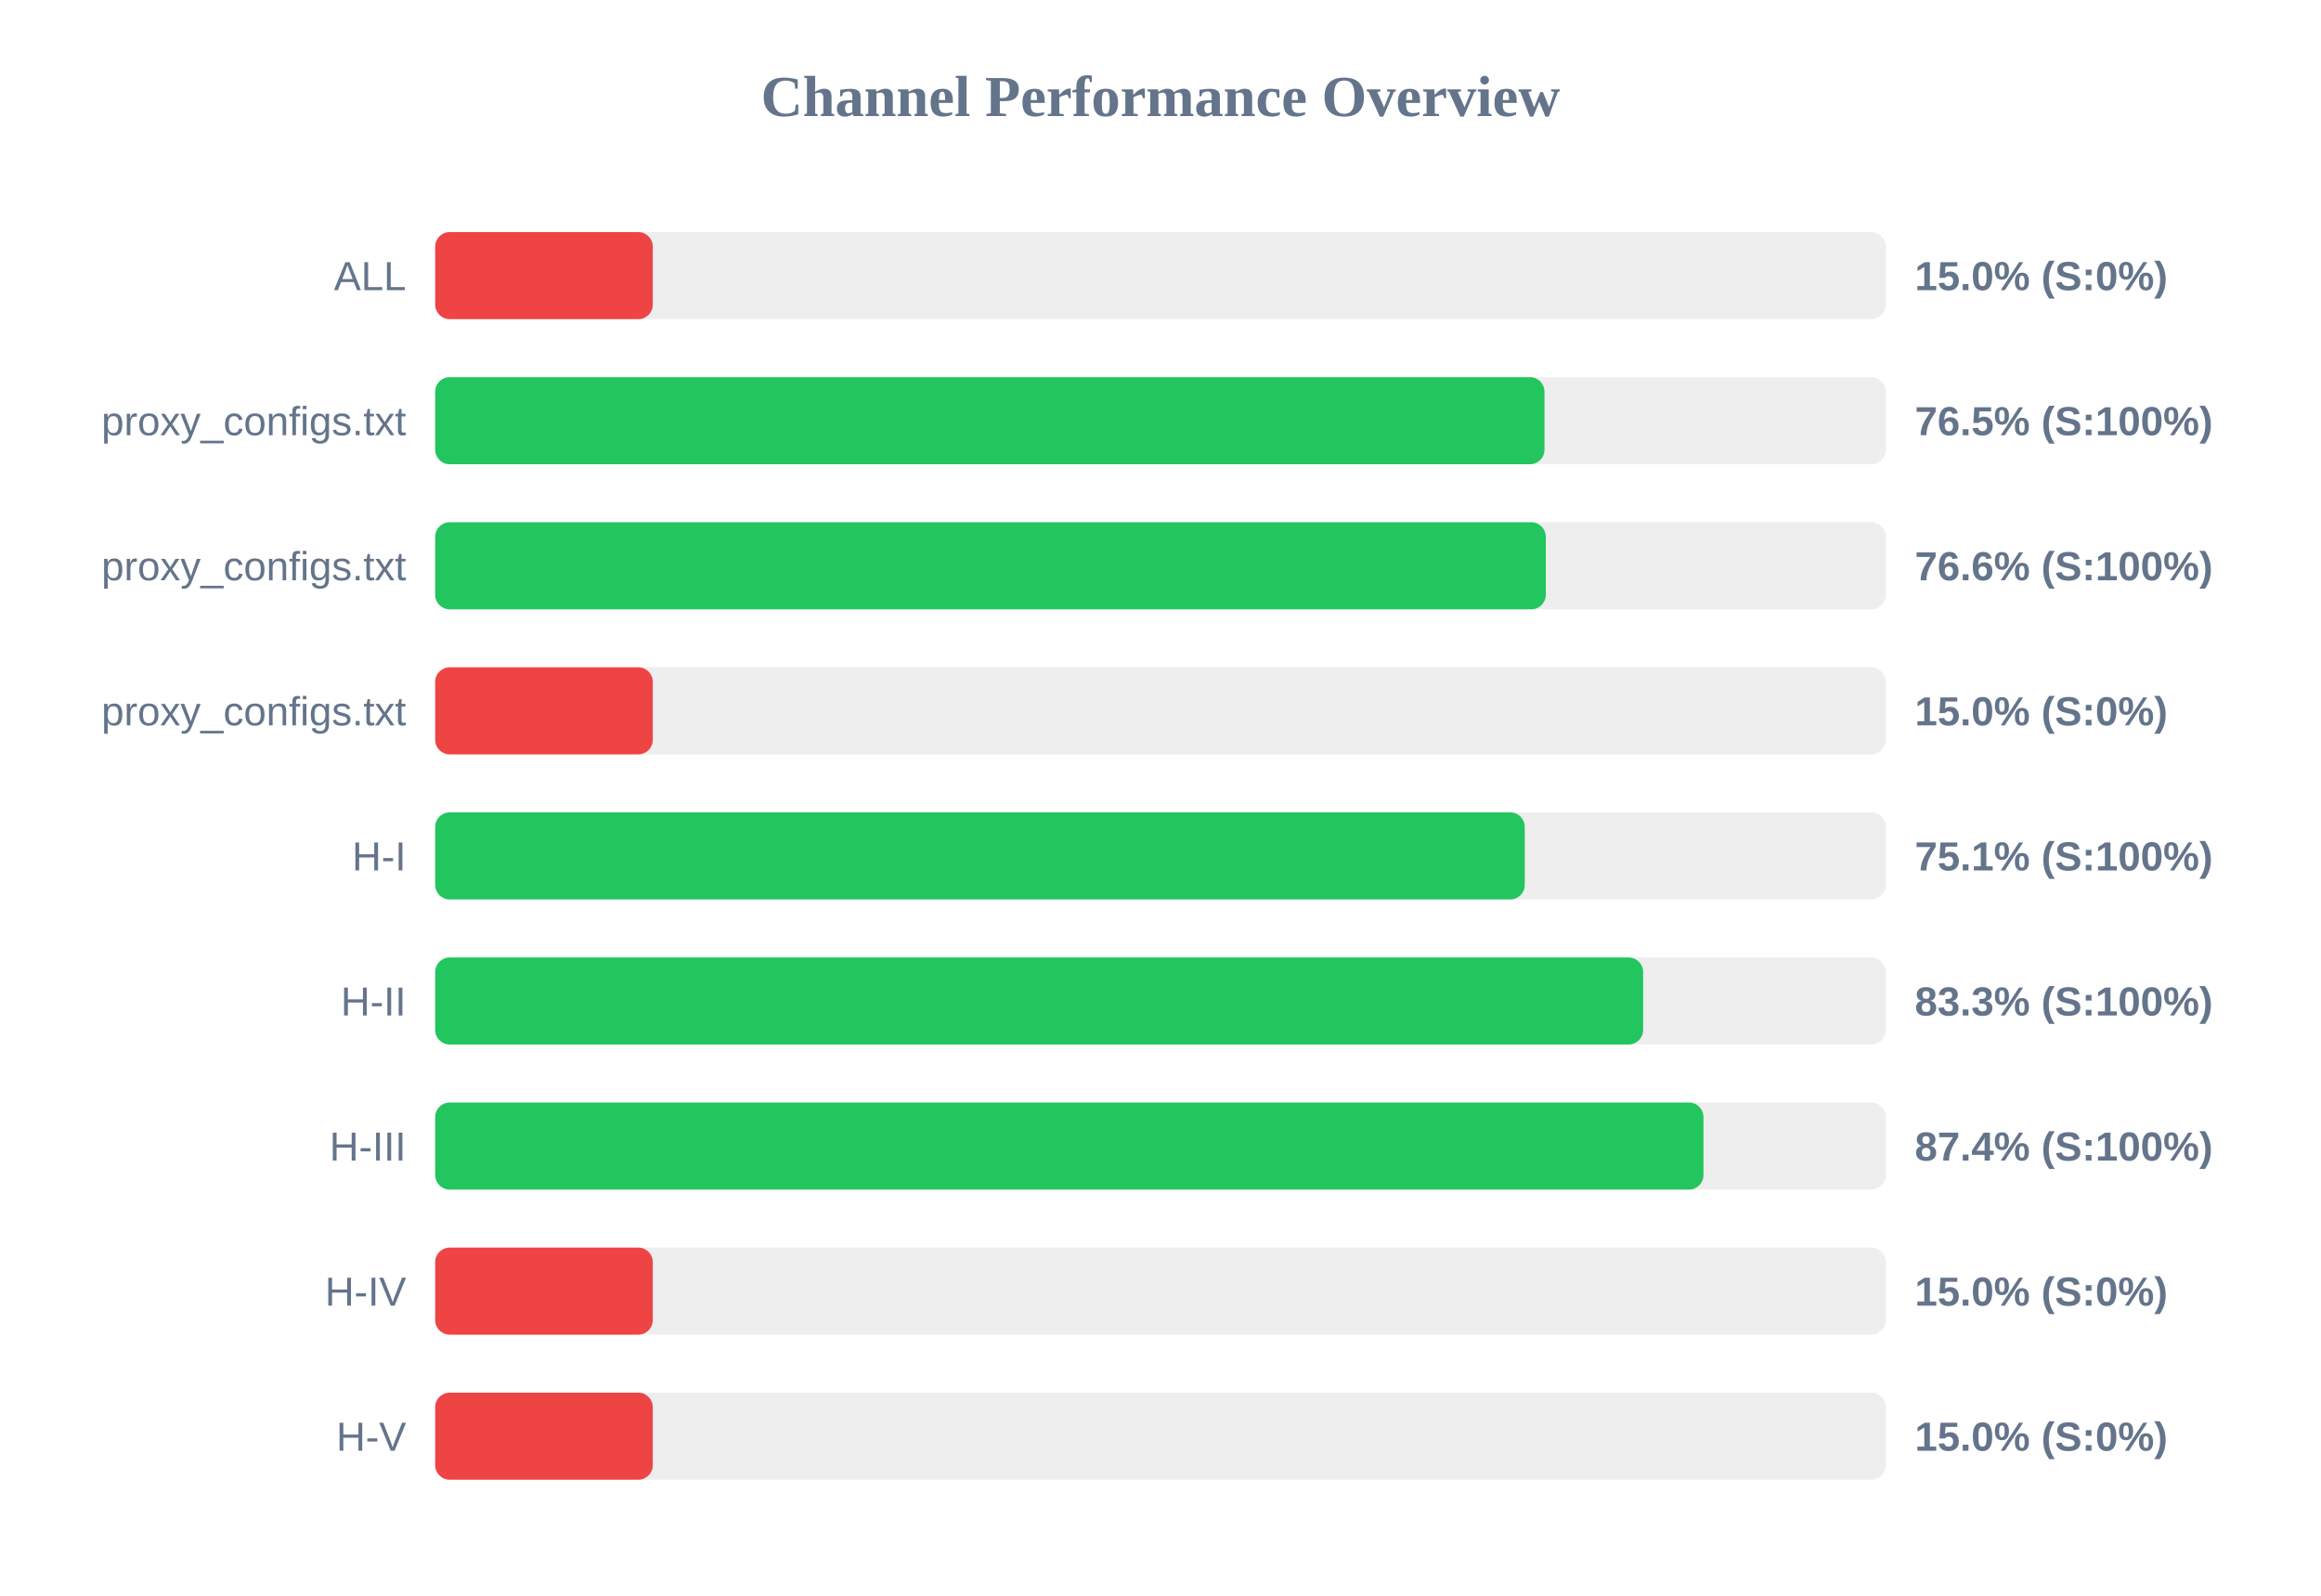
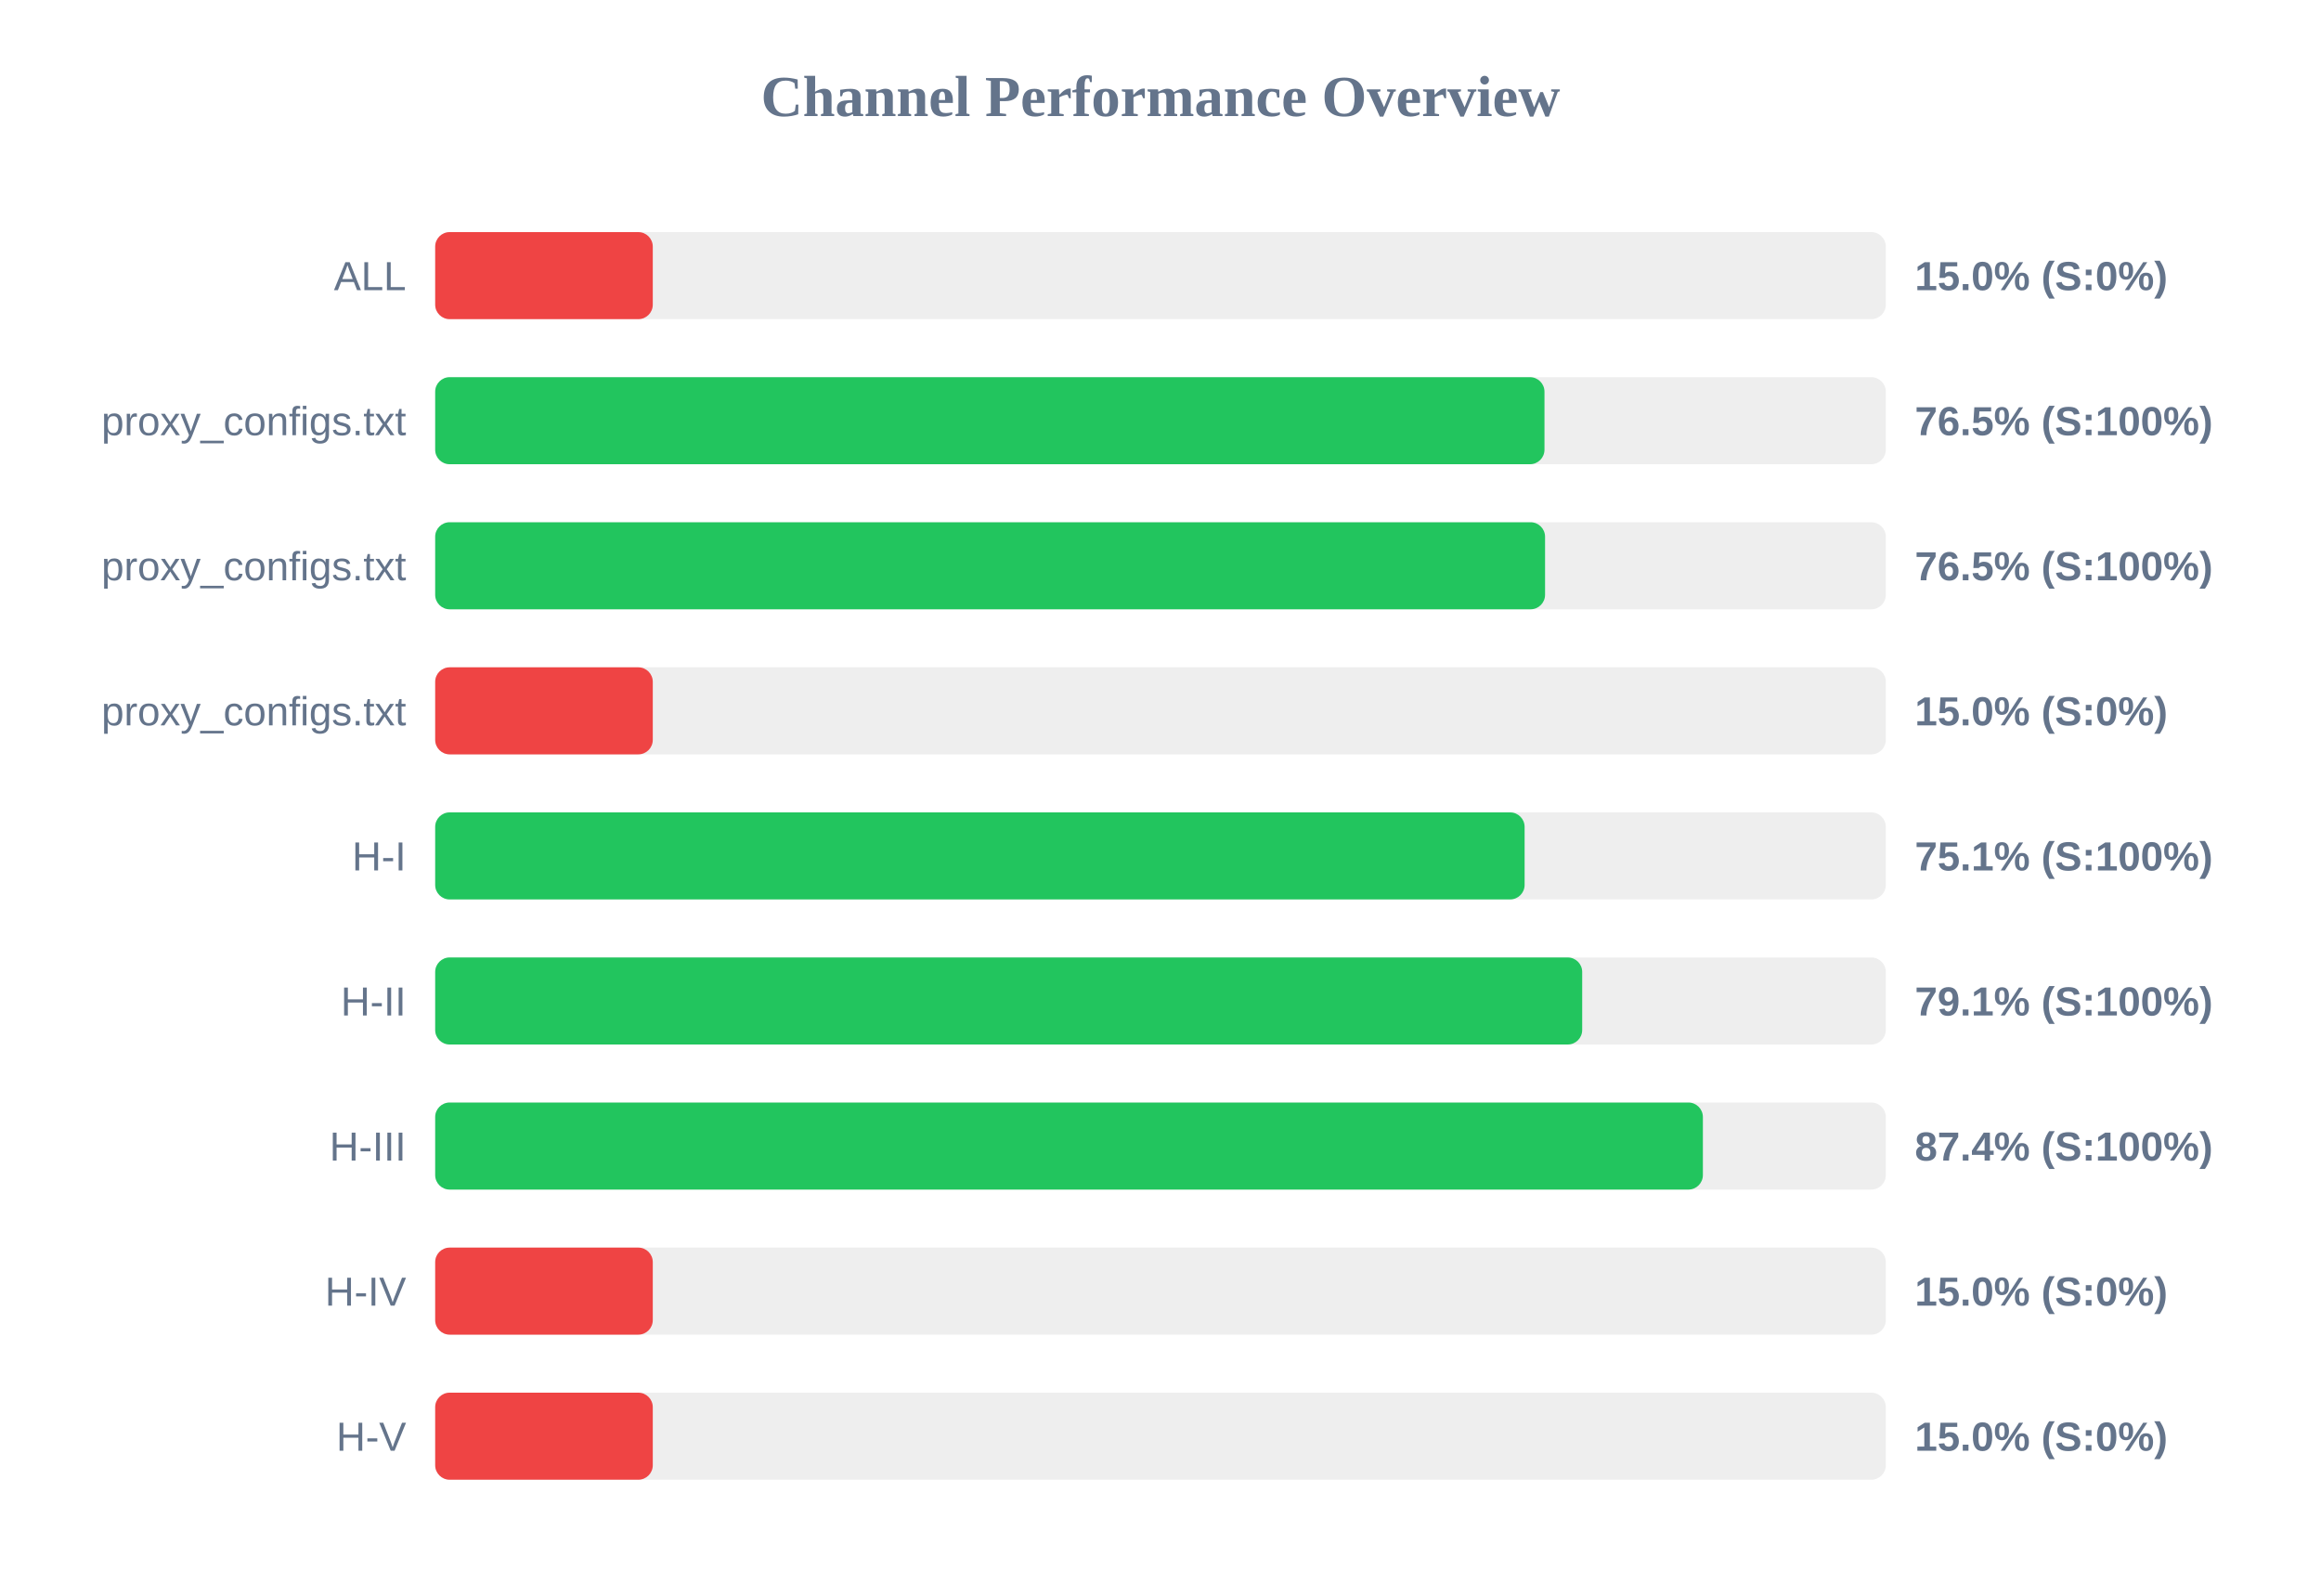
<svg xmlns="http://www.w3.org/2000/svg" width="800" height="550" version="1.1">
  <style>
        .row { font: 14px Arial; fill: #64748b; }
        .score { font: bold 14px Arial; fill: #64748b; }
    </style>
  <text x="400" y="40" text-anchor="middle" font-size="20px" font-weight="bold" fill="#64748b">Channel Performance Overview</text>
  <rect x="150" y="80" width="500" height="30" fill="#eee" rx="5" />
  <rect x="150" y="80" width="75.0" height="30" fill="#ef4444" rx="5" />
  <text x="140" y="100" text-anchor="end" class="row">ALL</text>
  <text x="660" y="100" text-anchor="start" class="score">15.0% (S:0%)</text>
  <rect x="150" y="130" width="500" height="30" fill="#eee" rx="5" />
  <rect x="150" y="130" width="382.35" height="30" fill="#22c55e" rx="5" />
  <text x="140" y="150" text-anchor="end" class="row">proxy_configs.txt</text>
  <text x="660" y="150" text-anchor="start" class="score">76.5% (S:100%)</text>
  <rect x="150" y="180" width="500" height="30" fill="#eee" rx="5" />
-   <rect x="150" y="180" width="382.8" height="30" fill="#22c55e" rx="5" />
+   <rect x="150" y="180" width="382.55" height="30" fill="#22c55e" rx="5" />
  <text x="140" y="200" text-anchor="end" class="row">proxy_configs.txt</text>
-   <text x="660" y="200" text-anchor="start" class="score">76.6% (S:100%)</text>
+   <text x="660" y="200" text-anchor="start" class="score">76.5% (S:100%)</text>
  <rect x="150" y="230" width="500" height="30" fill="#eee" rx="5" />
  <rect x="150" y="230" width="75.0" height="30" fill="#ef4444" rx="5" />
  <text x="140" y="250" text-anchor="end" class="row">proxy_configs.txt</text>
  <text x="660" y="250" text-anchor="start" class="score">15.0% (S:0%)</text>
  <rect x="150" y="280" width="500" height="30" fill="#eee" rx="5" />
-   <rect x="150" y="280" width="375.55" height="30" fill="#22c55e" rx="5" />
+   <rect x="150" y="280" width="375.5" height="30" fill="#22c55e" rx="5" />
  <text x="140" y="300" text-anchor="end" class="row">H-I</text>
  <text x="660" y="300" text-anchor="start" class="score">75.1% (S:100%)</text>
  <rect x="150" y="330" width="500" height="30" fill="#eee" rx="5" />
-   <rect x="150" y="330" width="416.35" height="30" fill="#22c55e" rx="5" />
+   <rect x="150" y="330" width="395.35" height="30" fill="#22c55e" rx="5" />
  <text x="140" y="350" text-anchor="end" class="row">H-II</text>
-   <text x="660" y="350" text-anchor="start" class="score">83.3% (S:100%)</text>
+   <text x="660" y="350" text-anchor="start" class="score">79.1% (S:100%)</text>
  <rect x="150" y="380" width="500" height="30" fill="#eee" rx="5" />
-   <rect x="150" y="380" width="437.15" height="30" fill="#22c55e" rx="5" />
+   <rect x="150" y="380" width="436.95" height="30" fill="#22c55e" rx="5" />
  <text x="140" y="400" text-anchor="end" class="row">H-III</text>
  <text x="660" y="400" text-anchor="start" class="score">87.4% (S:100%)</text>
  <rect x="150" y="430" width="500" height="30" fill="#eee" rx="5" />
  <rect x="150" y="430" width="75.0" height="30" fill="#ef4444" rx="5" />
  <text x="140" y="450" text-anchor="end" class="row">H-IV</text>
  <text x="660" y="450" text-anchor="start" class="score">15.0% (S:0%)</text>
  <rect x="150" y="480" width="500" height="30" fill="#eee" rx="5" />
  <rect x="150" y="480" width="75.0" height="30" fill="#ef4444" rx="5" />
  <text x="140" y="500" text-anchor="end" class="row">H-V</text>
  <text x="660" y="500" text-anchor="start" class="score">15.0% (S:0%)</text>
</svg>
